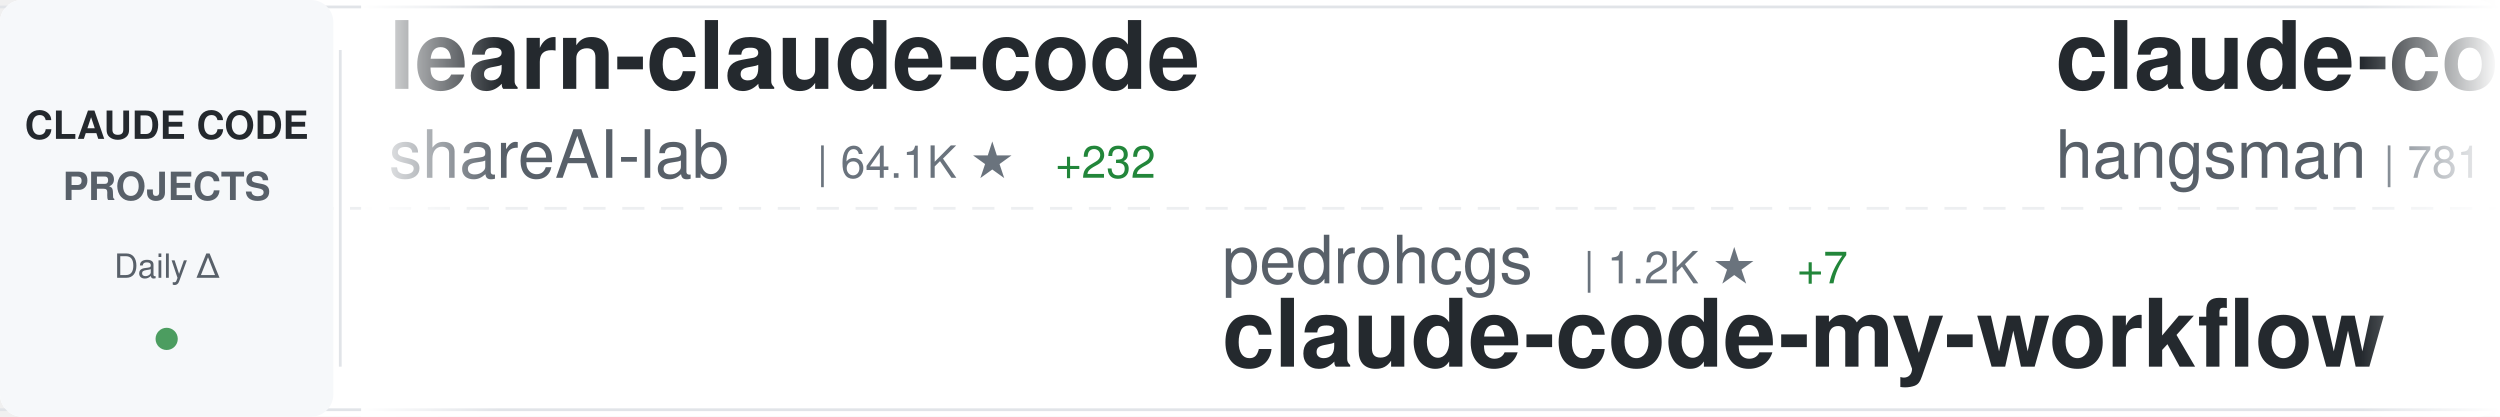
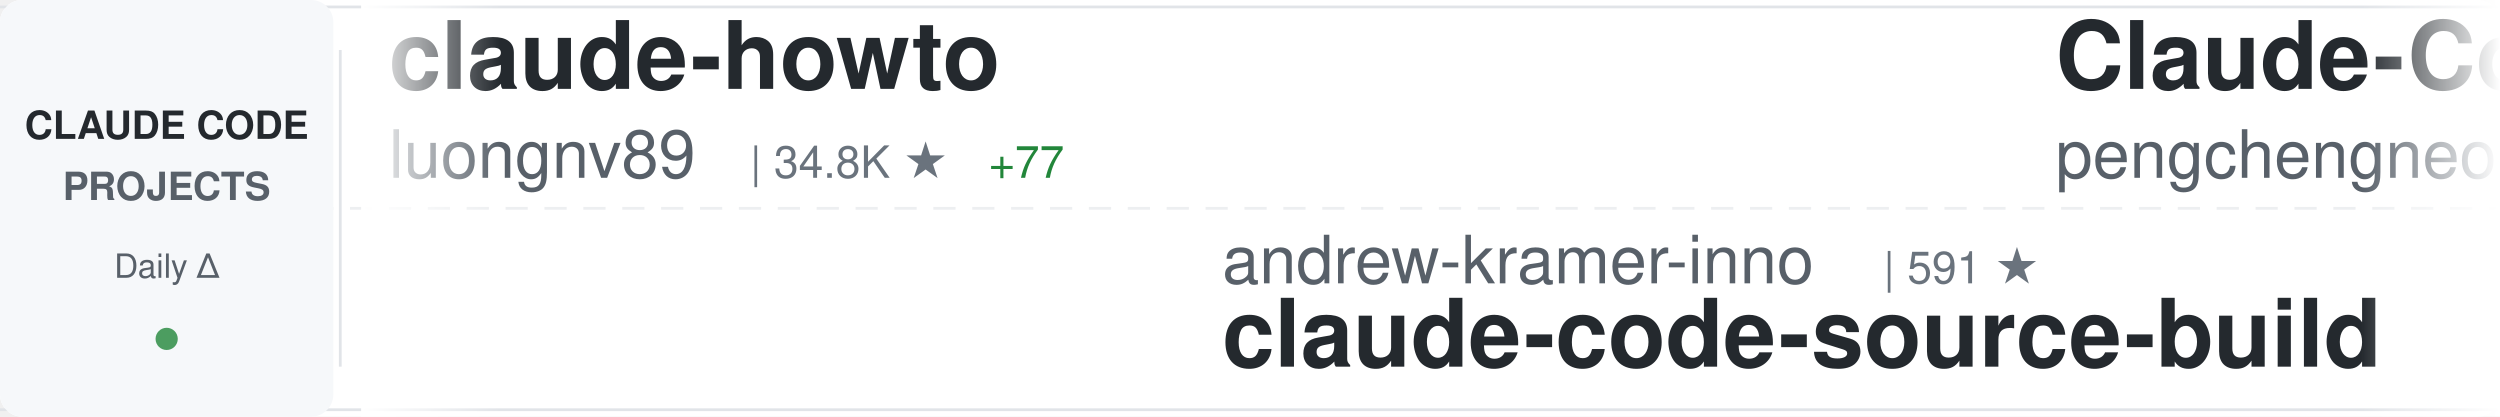
<svg xmlns="http://www.w3.org/2000/svg" width="900" height="150">
  <defs>
    <linearGradient id="awesomeLeftFade" x1="0%" y1="0%" x2="100%" y2="0%">
      <stop offset="0%" style="stop-color:#ffffff;stop-opacity:1" />
      <stop offset="100%" style="stop-color:#ffffff;stop-opacity:0" />
    </linearGradient>
    <linearGradient id="awesomeRightFade" x1="0%" y1="0%" x2="100%" y2="0%">
      <stop offset="0%" style="stop-color:#ffffff;stop-opacity:0" />
      <stop offset="100%" style="stop-color:#ffffff;stop-opacity:1" />
    </linearGradient>
  </defs>
  <rect width="900" height="150" fill="#ffffff" rx="8" />
  <rect x="0" y="2" width="900" height="1" fill="#e1e4e8" />
  <rect x="0" y="147" width="900" height="1" fill="#e1e4e8" />
  <line x1="0" y1="75" x2="900" y2="75" stroke="#e1e4e8" stroke-width="1" stroke-dasharray="8 6" opacity="0.6" />
  <rect x="0" y="0" width="120" height="150" fill="#f6f8fa" rx="8" />
  <text x="60" y="50" font-family="-apple-system, BlinkMacSystemFont, 'Segoe UI', Helvetica, Arial, sans-serif" font-size="14" font-weight="600" fill="#24292e" text-anchor="middle">CLAUDE CODE</text>
  <text x="60" y="72" font-family="-apple-system, BlinkMacSystemFont, 'Segoe UI', Helvetica, Arial, sans-serif" font-size="14" font-weight="600" fill="#586069" text-anchor="middle">PROJECTS</text>
  <text x="60" y="100" font-family="-apple-system, BlinkMacSystemFont, 'Segoe UI', Helvetica, Arial, sans-serif" font-size="12" font-weight="500" fill="#586069" text-anchor="middle">Daily Δ</text>
  <circle cx="60" cy="122" r="4" fill="#22863a" opacity="0.8" />
  <rect x="122" y="18" width="1" height="114" fill="#e1e4e8" />
  <clipPath id="awesomeTickerClip">
    <rect x="130" y="0" width="770" height="150" />
  </clipPath>
  <g clip-path="url(#awesomeTickerClip)">
    <g id="awesomeTickerItems">
      <animateTransform attributeName="transform" attributeType="XML" type="translate" from="0 0" to="-3000 0" dur="54s" repeatCount="indefinite" />
      <g transform="translate(0, 0)">
-         <text x="140" y="32" font-family="-apple-system, BlinkMacSystemFont, 'Segoe UI', Helvetica, Arial, sans-serif" font-size="34" font-weight="600" fill="#24292e">learn-claude-code</text>
-         <text x="140" y="64" font-family="-apple-system, BlinkMacSystemFont, 'Segoe UI', Helvetica, Arial, sans-serif" font-size="24" font-weight="400" fill="#586069">shareAI-lab</text>
-         <text x="294" y="64" font-family="-apple-system, BlinkMacSystemFont, 'Segoe UI', Helvetica, Arial, sans-serif" font-size="16" font-weight="500" fill="#6a737d">| 64.1K ★</text>
-         <text x="380" y="64" font-family="-apple-system, BlinkMacSystemFont, 'Segoe UI', Helvetica, Arial, sans-serif" font-size="16" font-weight="500" fill="#22863a"> +232</text>
-       </g>
-       <g transform="translate(300, 0)">
-         <text x="140" y="102" font-family="-apple-system, BlinkMacSystemFont, 'Segoe UI', Helvetica, Arial, sans-serif" font-size="24" font-weight="400" fill="#586069">pedrohcgs</text>
-         <text x="270" y="102" font-family="-apple-system, BlinkMacSystemFont, 'Segoe UI', Helvetica, Arial, sans-serif" font-size="16" font-weight="500" fill="#6a737d">| 1.2K ★</text>
-         <text x="347" y="102" font-family="-apple-system, BlinkMacSystemFont, 'Segoe UI', Helvetica, Arial, sans-serif" font-size="16" font-weight="500" fill="#22863a"> +7</text>
-         <text x="140" y="132" font-family="-apple-system, BlinkMacSystemFont, 'Segoe UI', Helvetica, Arial, sans-serif" font-size="34" font-weight="600" fill="#24292e">claude-code-my-workflow</text>
-       </g>
-       <g transform="translate(600, 0)">
-         <text x="140" y="32" font-family="-apple-system, BlinkMacSystemFont, 'Segoe UI', Helvetica, Arial, sans-serif" font-size="34" font-weight="600" fill="#24292e">claude-code-source</text>
-         <text x="140" y="64" font-family="-apple-system, BlinkMacSystemFont, 'Segoe UI', Helvetica, Arial, sans-serif" font-size="24" font-weight="400" fill="#586069">hangsman</text>
-         <text x="258" y="64" font-family="-apple-system, BlinkMacSystemFont, 'Segoe UI', Helvetica, Arial, sans-serif" font-size="16" font-weight="500" fill="#6a737d">| 781 ★</text>
-       </g>
-       <g transform="translate(900, 0)">
-         <text x="140" y="102" font-family="-apple-system, BlinkMacSystemFont, 'Segoe UI', Helvetica, Arial, sans-serif" font-size="24" font-weight="400" fill="#586069">disler</text>
-         <text x="234" y="102" font-family="-apple-system, BlinkMacSystemFont, 'Segoe UI', Helvetica, Arial, sans-serif" font-size="16" font-weight="500" fill="#6a737d">| 1.3K ★</text>
-         <text x="311" y="102" font-family="-apple-system, BlinkMacSystemFont, 'Segoe UI', Helvetica, Arial, sans-serif" font-size="16" font-weight="500" fill="#22863a"> +14</text>
-         <text x="140" y="132" font-family="-apple-system, BlinkMacSystemFont, 'Segoe UI', Helvetica, Arial, sans-serif" font-size="34" font-weight="600" fill="#24292e">pi-vs-claude-code</text>
-       </g>
-       <g transform="translate(1200, 0)">
-         <text x="140" y="32" font-family="-apple-system, BlinkMacSystemFont, 'Segoe UI', Helvetica, Arial, sans-serif" font-size="34" font-weight="600" fill="#24292e">ralph-claude-code</text>
-         <text x="140" y="64" font-family="-apple-system, BlinkMacSystemFont, 'Segoe UI', Helvetica, Arial, sans-serif" font-size="24" font-weight="400" fill="#586069">frankbria</text>
-         <text x="270" y="64" font-family="-apple-system, BlinkMacSystemFont, 'Segoe UI', Helvetica, Arial, sans-serif" font-size="16" font-weight="500" fill="#6a737d">| 9.2K ★</text>
-         <text x="347" y="64" font-family="-apple-system, BlinkMacSystemFont, 'Segoe UI', Helvetica, Arial, sans-serif" font-size="16" font-weight="500" fill="#22863a"> +6</text>
-       </g>
-       <g transform="translate(1500, 0)">
-         <text x="140" y="102" font-family="-apple-system, BlinkMacSystemFont, 'Segoe UI', Helvetica, Arial, sans-serif" font-size="24" font-weight="400" fill="#586069">Windy3f3f3f3f</text>
-         <text x="318" y="102" font-family="-apple-system, BlinkMacSystemFont, 'Segoe UI', Helvetica, Arial, sans-serif" font-size="16" font-weight="500" fill="#6a737d">| 1.3K ★</text>
-         <text x="395" y="102" font-family="-apple-system, BlinkMacSystemFont, 'Segoe UI', Helvetica, Arial, sans-serif" font-size="16" font-weight="500" fill="#22863a"> +8</text>
-         <text x="140" y="132" font-family="-apple-system, BlinkMacSystemFont, 'Segoe UI', Helvetica, Arial, sans-serif" font-size="34" font-weight="600" fill="#24292e">claude-code-from-scratch</text>
-       </g>
-       <g transform="translate(1800, 0)">
-         <text x="140" y="32" font-family="-apple-system, BlinkMacSystemFont, 'Segoe UI', Helvetica, Arial, sans-serif" font-size="34" font-weight="600" fill="#24292e">antigravity-awesome-skil...</text>
-         <text x="140" y="64" font-family="-apple-system, BlinkMacSystemFont, 'Segoe UI', Helvetica, Arial, sans-serif" font-size="24" font-weight="400" fill="#586069">sickn33</text>
-         <text x="246" y="64" font-family="-apple-system, BlinkMacSystemFont, 'Segoe UI', Helvetica, Arial, sans-serif" font-size="16" font-weight="500" fill="#6a737d">| 39.4K ★</text>
-         <text x="332" y="64" font-family="-apple-system, BlinkMacSystemFont, 'Segoe UI', Helvetica, Arial, sans-serif" font-size="16" font-weight="500" fill="#22863a"> +120</text>
-       </g>
-       <g transform="translate(2100, 0)">
-         <text x="140" y="102" font-family="-apple-system, BlinkMacSystemFont, 'Segoe UI', Helvetica, Arial, sans-serif" font-size="24" font-weight="400" fill="#586069">Yuyz0112</text>
-         <text x="258" y="102" font-family="-apple-system, BlinkMacSystemFont, 'Segoe UI', Helvetica, Arial, sans-serif" font-size="16" font-weight="500" fill="#6a737d">| 2.4K ★</text>
-         <text x="335" y="102" font-family="-apple-system, BlinkMacSystemFont, 'Segoe UI', Helvetica, Arial, sans-serif" font-size="16" font-weight="500" fill="#22863a"> +1</text>
-         <text x="140" y="132" font-family="-apple-system, BlinkMacSystemFont, 'Segoe UI', Helvetica, Arial, sans-serif" font-size="34" font-weight="600" fill="#24292e">claude-code-reverse</text>
-       </g>
-       <g transform="translate(2400, 0)">
        <text x="140" y="32" font-family="-apple-system, BlinkMacSystemFont, 'Segoe UI', Helvetica, Arial, sans-serif" font-size="34" font-weight="600" fill="#24292e">claude-howto</text>
        <text x="140" y="64" font-family="-apple-system, BlinkMacSystemFont, 'Segoe UI', Helvetica, Arial, sans-serif" font-size="24" font-weight="400" fill="#586069">luongnv89</text>
        <text x="270" y="64" font-family="-apple-system, BlinkMacSystemFont, 'Segoe UI', Helvetica, Arial, sans-serif" font-size="16" font-weight="500" fill="#6a737d">| 34.8K ★</text>
-         <text x="356" y="64" font-family="-apple-system, BlinkMacSystemFont, 'Segoe UI', Helvetica, Arial, sans-serif" font-size="16" font-weight="500" fill="#22863a"> +78</text>
+         <text x="356" y="64" font-family="-apple-system, BlinkMacSystemFont, 'Segoe UI', Helvetica, Arial, sans-serif" font-size="16" font-weight="500" fill="#22863a"> +77</text>
+       </g>
+       <g transform="translate(300, 0)">
+         <text x="140" y="102" font-family="-apple-system, BlinkMacSystemFont, 'Segoe UI', Helvetica, Arial, sans-serif" font-size="24" font-weight="400" fill="#586069">andrew-kramer-inno</text>
+         <text x="378" y="102" font-family="-apple-system, BlinkMacSystemFont, 'Segoe UI', Helvetica, Arial, sans-serif" font-size="16" font-weight="500" fill="#6a737d">| 591 ★</text>
+         <text x="140" y="132" font-family="-apple-system, BlinkMacSystemFont, 'Segoe UI', Helvetica, Arial, sans-serif" font-size="34" font-weight="600" fill="#24292e">claude-code-source-build</text>
+       </g>
+       <g transform="translate(600, 0)">
+         <text x="140" y="32" font-family="-apple-system, BlinkMacSystemFont, 'Segoe UI', Helvetica, Arial, sans-serif" font-size="34" font-weight="600" fill="#24292e">Claude-Code</text>
+         <text x="140" y="64" font-family="-apple-system, BlinkMacSystemFont, 'Segoe UI', Helvetica, Arial, sans-serif" font-size="24" font-weight="400" fill="#586069">pengchengneo</text>
+         <text x="306" y="64" font-family="-apple-system, BlinkMacSystemFont, 'Segoe UI', Helvetica, Arial, sans-serif" font-size="16" font-weight="500" fill="#6a737d">| 1.4K ★</text>
+         <text x="383" y="64" font-family="-apple-system, BlinkMacSystemFont, 'Segoe UI', Helvetica, Arial, sans-serif" font-size="16" font-weight="500" fill="#22863a"> +12</text>
+       </g>
+       <g transform="translate(900, 0)">
+         <text x="140" y="102" font-family="-apple-system, BlinkMacSystemFont, 'Segoe UI', Helvetica, Arial, sans-serif" font-size="24" font-weight="400" fill="#586069">Alishahryar1</text>
+         <text x="306" y="102" font-family="-apple-system, BlinkMacSystemFont, 'Segoe UI', Helvetica, Arial, sans-serif" font-size="16" font-weight="500" fill="#6a737d">| 31.6K ★</text>
+         <text x="392" y="102" font-family="-apple-system, BlinkMacSystemFont, 'Segoe UI', Helvetica, Arial, sans-serif" font-size="16" font-weight="500" fill="#22863a"> +278</text>
+         <text x="140" y="132" font-family="-apple-system, BlinkMacSystemFont, 'Segoe UI', Helvetica, Arial, sans-serif" font-size="34" font-weight="600" fill="#24292e">free-claude-code</text>
+       </g>
+       <g transform="translate(1200, 0)">
+         <text x="140" y="32" font-family="-apple-system, BlinkMacSystemFont, 'Segoe UI', Helvetica, Arial, sans-serif" font-size="34" font-weight="600" fill="#24292e">claude-code-workflows</text>
+         <text x="140" y="64" font-family="-apple-system, BlinkMacSystemFont, 'Segoe UI', Helvetica, Arial, sans-serif" font-size="24" font-weight="400" fill="#586069">OneRedOak</text>
+         <text x="270" y="64" font-family="-apple-system, BlinkMacSystemFont, 'Segoe UI', Helvetica, Arial, sans-serif" font-size="16" font-weight="500" fill="#6a737d">| 3.8K ★</text>
+       </g>
+       <g transform="translate(1500, 0)">
+         <text x="140" y="102" font-family="-apple-system, BlinkMacSystemFont, 'Segoe UI', Helvetica, Arial, sans-serif" font-size="24" font-weight="400" fill="#586069">ding113</text>
+         <text x="246" y="102" font-family="-apple-system, BlinkMacSystemFont, 'Segoe UI', Helvetica, Arial, sans-serif" font-size="16" font-weight="500" fill="#6a737d">| 3.0K ★</text>
+         <text x="323" y="102" font-family="-apple-system, BlinkMacSystemFont, 'Segoe UI', Helvetica, Arial, sans-serif" font-size="16" font-weight="500" fill="#22863a"> +10</text>
+         <text x="140" y="132" font-family="-apple-system, BlinkMacSystemFont, 'Segoe UI', Helvetica, Arial, sans-serif" font-size="34" font-weight="600" fill="#24292e">claude-code-hub</text>
+       </g>
+       <g transform="translate(1800, 0)">
+         <text x="140" y="32" font-family="-apple-system, BlinkMacSystemFont, 'Segoe UI', Helvetica, Arial, sans-serif" font-size="34" font-weight="600" fill="#24292e">claude-code-sourcemap</text>
+         <text x="140" y="64" font-family="-apple-system, BlinkMacSystemFont, 'Segoe UI', Helvetica, Arial, sans-serif" font-size="24" font-weight="400" fill="#586069">Hyper66666</text>
+         <text x="282" y="64" font-family="-apple-system, BlinkMacSystemFont, 'Segoe UI', Helvetica, Arial, sans-serif" font-size="16" font-weight="500" fill="#6a737d">| 215 ★</text>
+       </g>
+       <g transform="translate(2100, 0)">
+         <text x="140" y="102" font-family="-apple-system, BlinkMacSystemFont, 'Segoe UI', Helvetica, Arial, sans-serif" font-size="24" font-weight="400" fill="#586069">LING71671</text>
+         <text x="270" y="102" font-family="-apple-system, BlinkMacSystemFont, 'Segoe UI', Helvetica, Arial, sans-serif" font-size="16" font-weight="500" fill="#6a737d">| 871 ★</text>
+         <text x="338" y="102" font-family="-apple-system, BlinkMacSystemFont, 'Segoe UI', Helvetica, Arial, sans-serif" font-size="16" font-weight="500" fill="#22863a"> +1</text>
+         <text x="140" y="132" font-family="-apple-system, BlinkMacSystemFont, 'Segoe UI', Helvetica, Arial, sans-serif" font-size="34" font-weight="600" fill="#24292e">Open-ClaudeCode</text>
+       </g>
+       <g transform="translate(2400, 0)">
+         <text x="140" y="32" font-family="-apple-system, BlinkMacSystemFont, 'Segoe UI', Helvetica, Arial, sans-serif" font-size="34" font-weight="600" fill="#24292e">claude-skills</text>
+         <text x="140" y="64" font-family="-apple-system, BlinkMacSystemFont, 'Segoe UI', Helvetica, Arial, sans-serif" font-size="24" font-weight="400" fill="#586069">alirezarezvani</text>
+         <text x="330" y="64" font-family="-apple-system, BlinkMacSystemFont, 'Segoe UI', Helvetica, Arial, sans-serif" font-size="16" font-weight="500" fill="#6a737d">| 16.8K ★</text>
+         <text x="416" y="64" font-family="-apple-system, BlinkMacSystemFont, 'Segoe UI', Helvetica, Arial, sans-serif" font-size="16" font-weight="500" fill="#22863a"> +124</text>
      </g>
      <g transform="translate(2700, 0)">
-         <text x="140" y="102" font-family="-apple-system, BlinkMacSystemFont, 'Segoe UI', Helvetica, Arial, sans-serif" font-size="24" font-weight="400" fill="#586069">darcyegb</text>
-         <text x="258" y="102" font-family="-apple-system, BlinkMacSystemFont, 'Segoe UI', Helvetica, Arial, sans-serif" font-size="16" font-weight="500" fill="#6a737d">| 711 ★</text>
-         <text x="326" y="102" font-family="-apple-system, BlinkMacSystemFont, 'Segoe UI', Helvetica, Arial, sans-serif" font-size="16" font-weight="500" fill="#22863a"> +2</text>
-         <text x="140" y="132" font-family="-apple-system, BlinkMacSystemFont, 'Segoe UI', Helvetica, Arial, sans-serif" font-size="34" font-weight="600" fill="#24292e">ClaudeCodeAgents</text>
+         <text x="140" y="102" font-family="-apple-system, BlinkMacSystemFont, 'Segoe UI', Helvetica, Arial, sans-serif" font-size="24" font-weight="400" fill="#586069">musistudio</text>
+         <text x="282" y="102" font-family="-apple-system, BlinkMacSystemFont, 'Segoe UI', Helvetica, Arial, sans-serif" font-size="16" font-weight="500" fill="#6a737d">| 34.6K ★</text>
+         <text x="368" y="102" font-family="-apple-system, BlinkMacSystemFont, 'Segoe UI', Helvetica, Arial, sans-serif" font-size="16" font-weight="500" fill="#22863a"> +47</text>
+         <text x="140" y="132" font-family="-apple-system, BlinkMacSystemFont, 'Segoe UI', Helvetica, Arial, sans-serif" font-size="34" font-weight="600" fill="#24292e">claude-code-router</text>
      </g>
      <g transform="translate(3000, 0)">
-         <text x="140" y="32" font-family="-apple-system, BlinkMacSystemFont, 'Segoe UI', Helvetica, Arial, sans-serif" font-size="34" font-weight="600" fill="#24292e">learn-claude-code</text>
-         <text x="140" y="64" font-family="-apple-system, BlinkMacSystemFont, 'Segoe UI', Helvetica, Arial, sans-serif" font-size="24" font-weight="400" fill="#586069">shareAI-lab</text>
-         <text x="294" y="64" font-family="-apple-system, BlinkMacSystemFont, 'Segoe UI', Helvetica, Arial, sans-serif" font-size="16" font-weight="500" fill="#6a737d">| 64.1K ★</text>
-         <text x="380" y="64" font-family="-apple-system, BlinkMacSystemFont, 'Segoe UI', Helvetica, Arial, sans-serif" font-size="16" font-weight="500" fill="#22863a"> +232</text>
+         <text x="140" y="32" font-family="-apple-system, BlinkMacSystemFont, 'Segoe UI', Helvetica, Arial, sans-serif" font-size="34" font-weight="600" fill="#24292e">claude-howto</text>
+         <text x="140" y="64" font-family="-apple-system, BlinkMacSystemFont, 'Segoe UI', Helvetica, Arial, sans-serif" font-size="24" font-weight="400" fill="#586069">luongnv89</text>
+         <text x="270" y="64" font-family="-apple-system, BlinkMacSystemFont, 'Segoe UI', Helvetica, Arial, sans-serif" font-size="16" font-weight="500" fill="#6a737d">| 34.8K ★</text>
+         <text x="356" y="64" font-family="-apple-system, BlinkMacSystemFont, 'Segoe UI', Helvetica, Arial, sans-serif" font-size="16" font-weight="500" fill="#22863a"> +77</text>
      </g>
      <g transform="translate(3300, 0)">
-         <text x="140" y="102" font-family="-apple-system, BlinkMacSystemFont, 'Segoe UI', Helvetica, Arial, sans-serif" font-size="24" font-weight="400" fill="#586069">pedrohcgs</text>
-         <text x="270" y="102" font-family="-apple-system, BlinkMacSystemFont, 'Segoe UI', Helvetica, Arial, sans-serif" font-size="16" font-weight="500" fill="#6a737d">| 1.2K ★</text>
-         <text x="347" y="102" font-family="-apple-system, BlinkMacSystemFont, 'Segoe UI', Helvetica, Arial, sans-serif" font-size="16" font-weight="500" fill="#22863a"> +7</text>
-         <text x="140" y="132" font-family="-apple-system, BlinkMacSystemFont, 'Segoe UI', Helvetica, Arial, sans-serif" font-size="34" font-weight="600" fill="#24292e">claude-code-my-workflow</text>
+         <text x="140" y="102" font-family="-apple-system, BlinkMacSystemFont, 'Segoe UI', Helvetica, Arial, sans-serif" font-size="24" font-weight="400" fill="#586069">andrew-kramer-inno</text>
+         <text x="378" y="102" font-family="-apple-system, BlinkMacSystemFont, 'Segoe UI', Helvetica, Arial, sans-serif" font-size="16" font-weight="500" fill="#6a737d">| 591 ★</text>
+         <text x="140" y="132" font-family="-apple-system, BlinkMacSystemFont, 'Segoe UI', Helvetica, Arial, sans-serif" font-size="34" font-weight="600" fill="#24292e">claude-code-source-build</text>
      </g>
      <g transform="translate(3600, 0)">
-         <text x="140" y="32" font-family="-apple-system, BlinkMacSystemFont, 'Segoe UI', Helvetica, Arial, sans-serif" font-size="34" font-weight="600" fill="#24292e">claude-code-source</text>
-         <text x="140" y="64" font-family="-apple-system, BlinkMacSystemFont, 'Segoe UI', Helvetica, Arial, sans-serif" font-size="24" font-weight="400" fill="#586069">hangsman</text>
-         <text x="258" y="64" font-family="-apple-system, BlinkMacSystemFont, 'Segoe UI', Helvetica, Arial, sans-serif" font-size="16" font-weight="500" fill="#6a737d">| 781 ★</text>
+         <text x="140" y="32" font-family="-apple-system, BlinkMacSystemFont, 'Segoe UI', Helvetica, Arial, sans-serif" font-size="34" font-weight="600" fill="#24292e">Claude-Code</text>
+         <text x="140" y="64" font-family="-apple-system, BlinkMacSystemFont, 'Segoe UI', Helvetica, Arial, sans-serif" font-size="24" font-weight="400" fill="#586069">pengchengneo</text>
+         <text x="306" y="64" font-family="-apple-system, BlinkMacSystemFont, 'Segoe UI', Helvetica, Arial, sans-serif" font-size="16" font-weight="500" fill="#6a737d">| 1.4K ★</text>
+         <text x="383" y="64" font-family="-apple-system, BlinkMacSystemFont, 'Segoe UI', Helvetica, Arial, sans-serif" font-size="16" font-weight="500" fill="#22863a"> +12</text>
      </g>
      <g transform="translate(3900, 0)">
-         <text x="140" y="102" font-family="-apple-system, BlinkMacSystemFont, 'Segoe UI', Helvetica, Arial, sans-serif" font-size="24" font-weight="400" fill="#586069">disler</text>
-         <text x="234" y="102" font-family="-apple-system, BlinkMacSystemFont, 'Segoe UI', Helvetica, Arial, sans-serif" font-size="16" font-weight="500" fill="#6a737d">| 1.3K ★</text>
-         <text x="311" y="102" font-family="-apple-system, BlinkMacSystemFont, 'Segoe UI', Helvetica, Arial, sans-serif" font-size="16" font-weight="500" fill="#22863a"> +14</text>
-         <text x="140" y="132" font-family="-apple-system, BlinkMacSystemFont, 'Segoe UI', Helvetica, Arial, sans-serif" font-size="34" font-weight="600" fill="#24292e">pi-vs-claude-code</text>
+         <text x="140" y="102" font-family="-apple-system, BlinkMacSystemFont, 'Segoe UI', Helvetica, Arial, sans-serif" font-size="24" font-weight="400" fill="#586069">Alishahryar1</text>
+         <text x="306" y="102" font-family="-apple-system, BlinkMacSystemFont, 'Segoe UI', Helvetica, Arial, sans-serif" font-size="16" font-weight="500" fill="#6a737d">| 31.6K ★</text>
+         <text x="392" y="102" font-family="-apple-system, BlinkMacSystemFont, 'Segoe UI', Helvetica, Arial, sans-serif" font-size="16" font-weight="500" fill="#22863a"> +278</text>
+         <text x="140" y="132" font-family="-apple-system, BlinkMacSystemFont, 'Segoe UI', Helvetica, Arial, sans-serif" font-size="34" font-weight="600" fill="#24292e">free-claude-code</text>
      </g>
    </g>
  </g>
  <rect x="130" y="0" width="50" height="150" fill="url(#awesomeLeftFade)" />
  <rect x="850" y="0" width="50" height="150" fill="url(#awesomeRightFade)" />
</svg>
